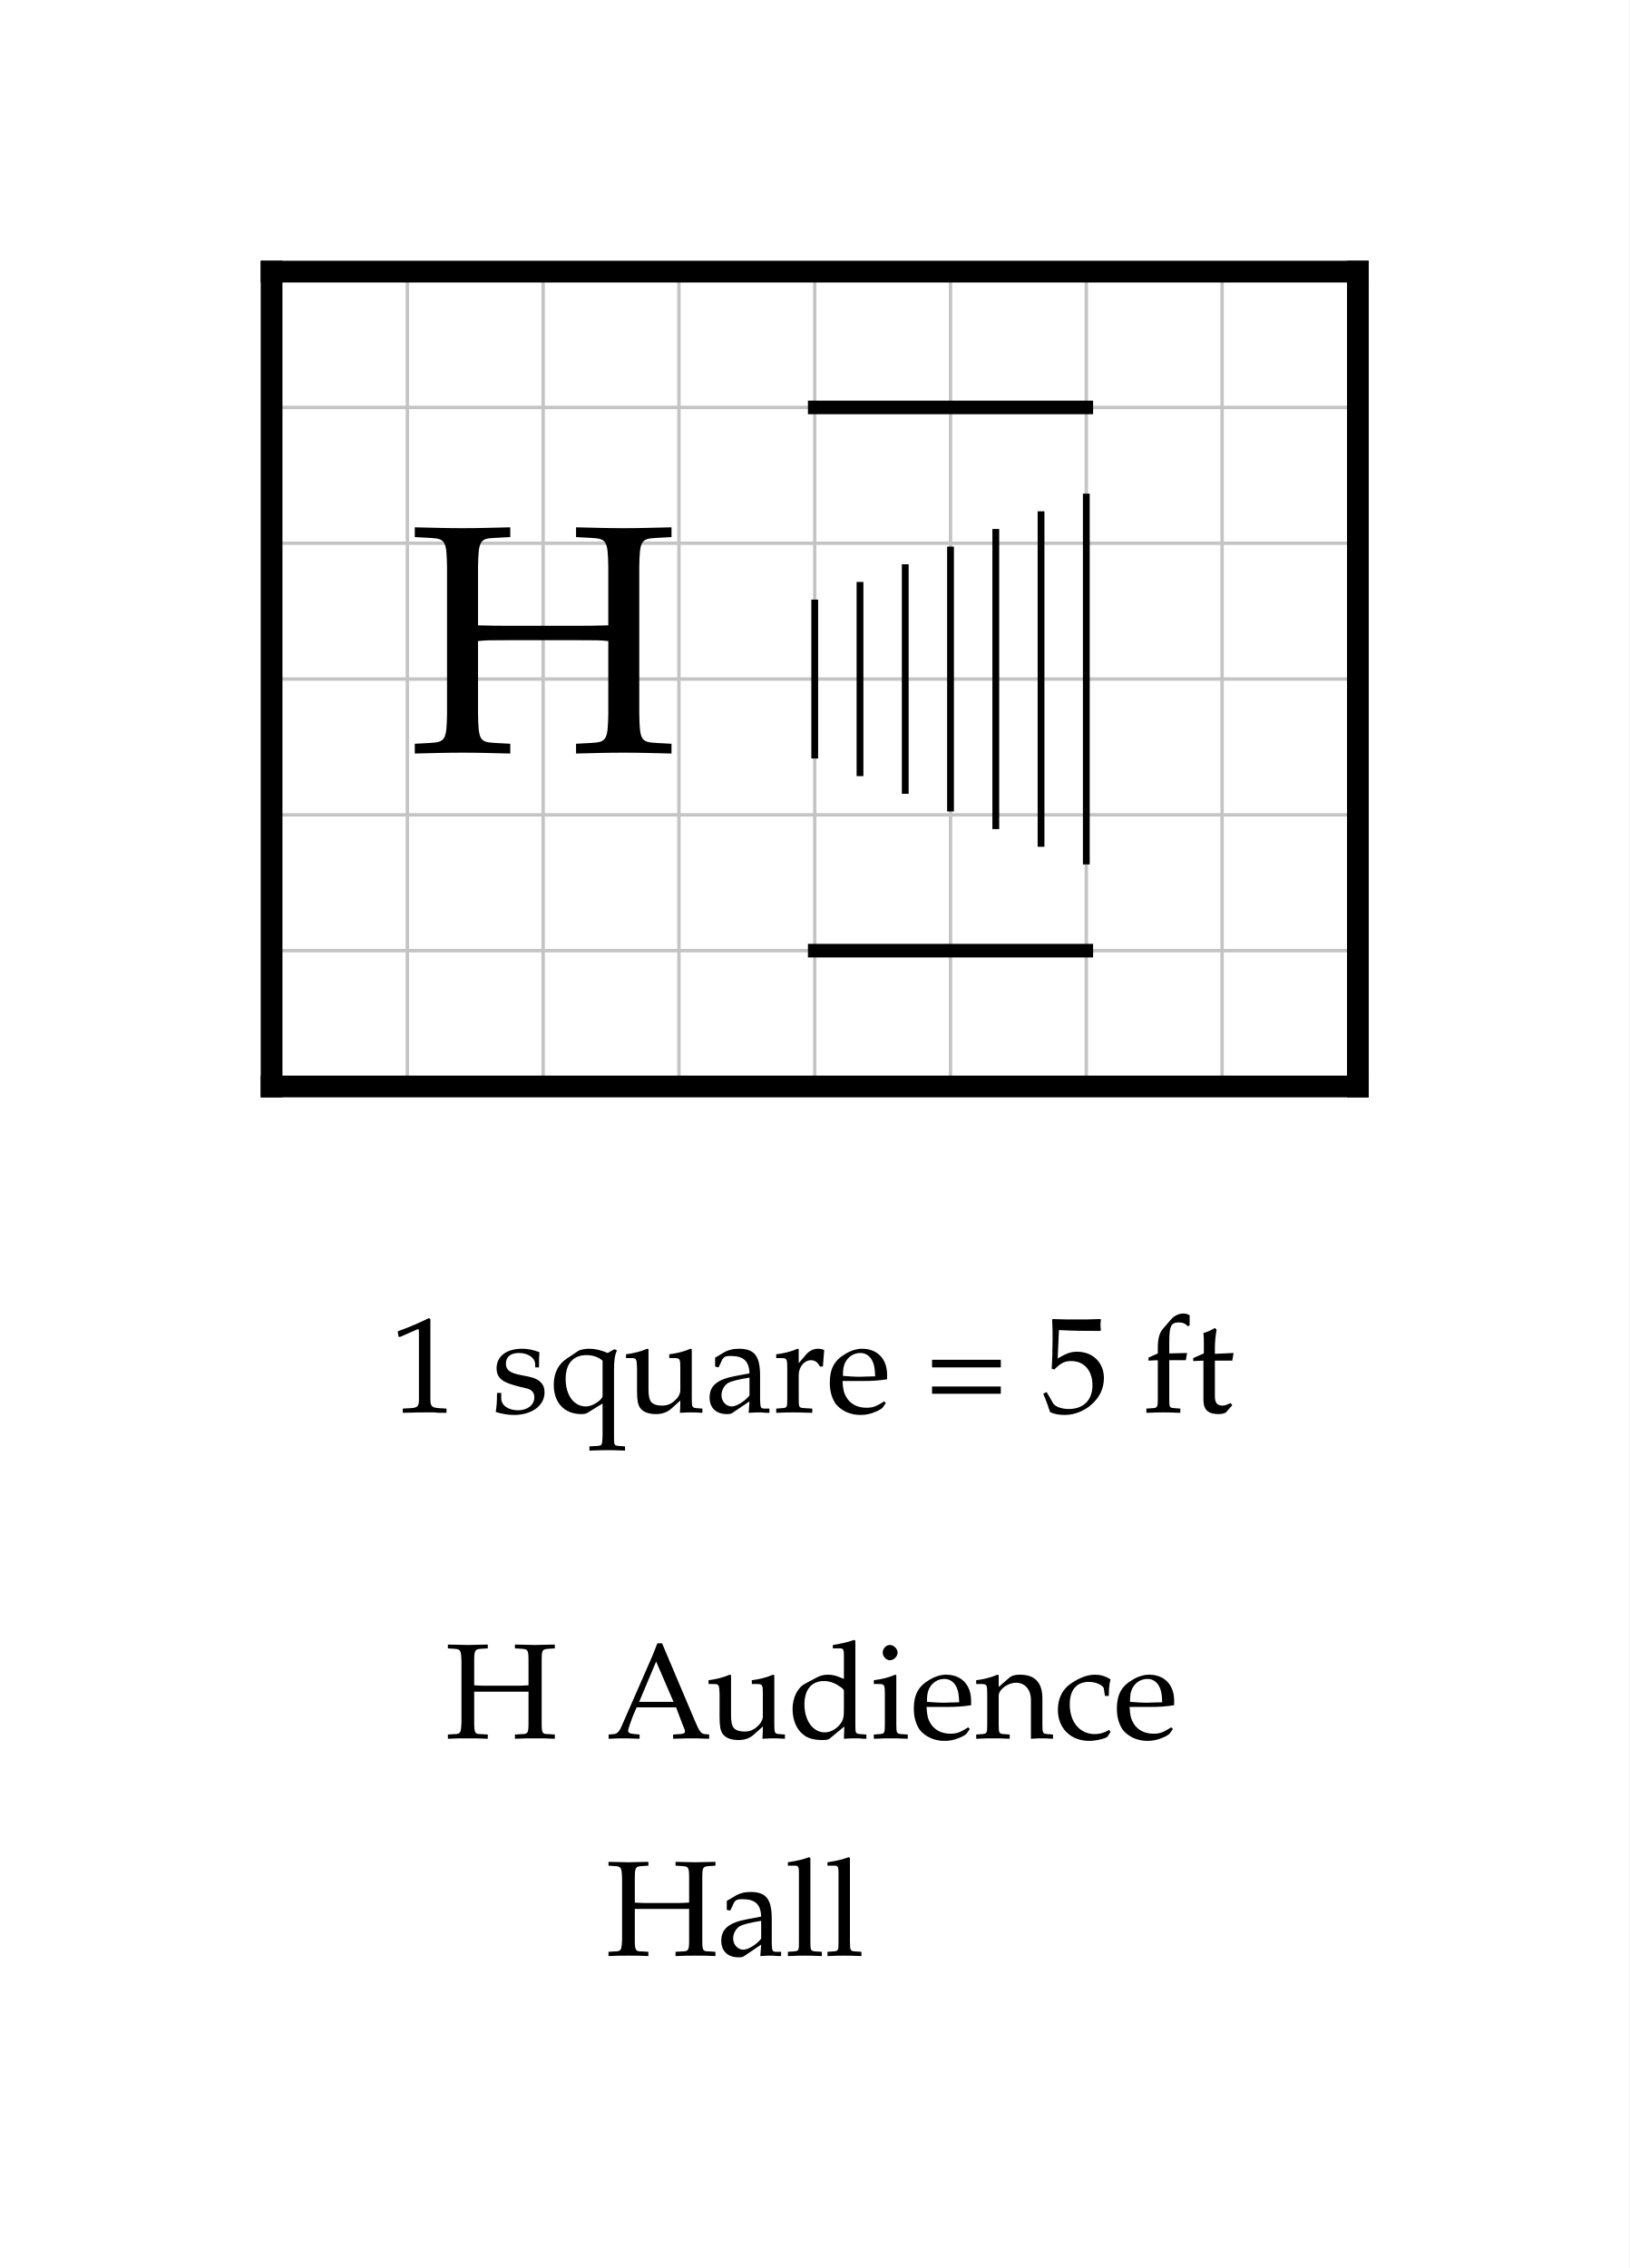
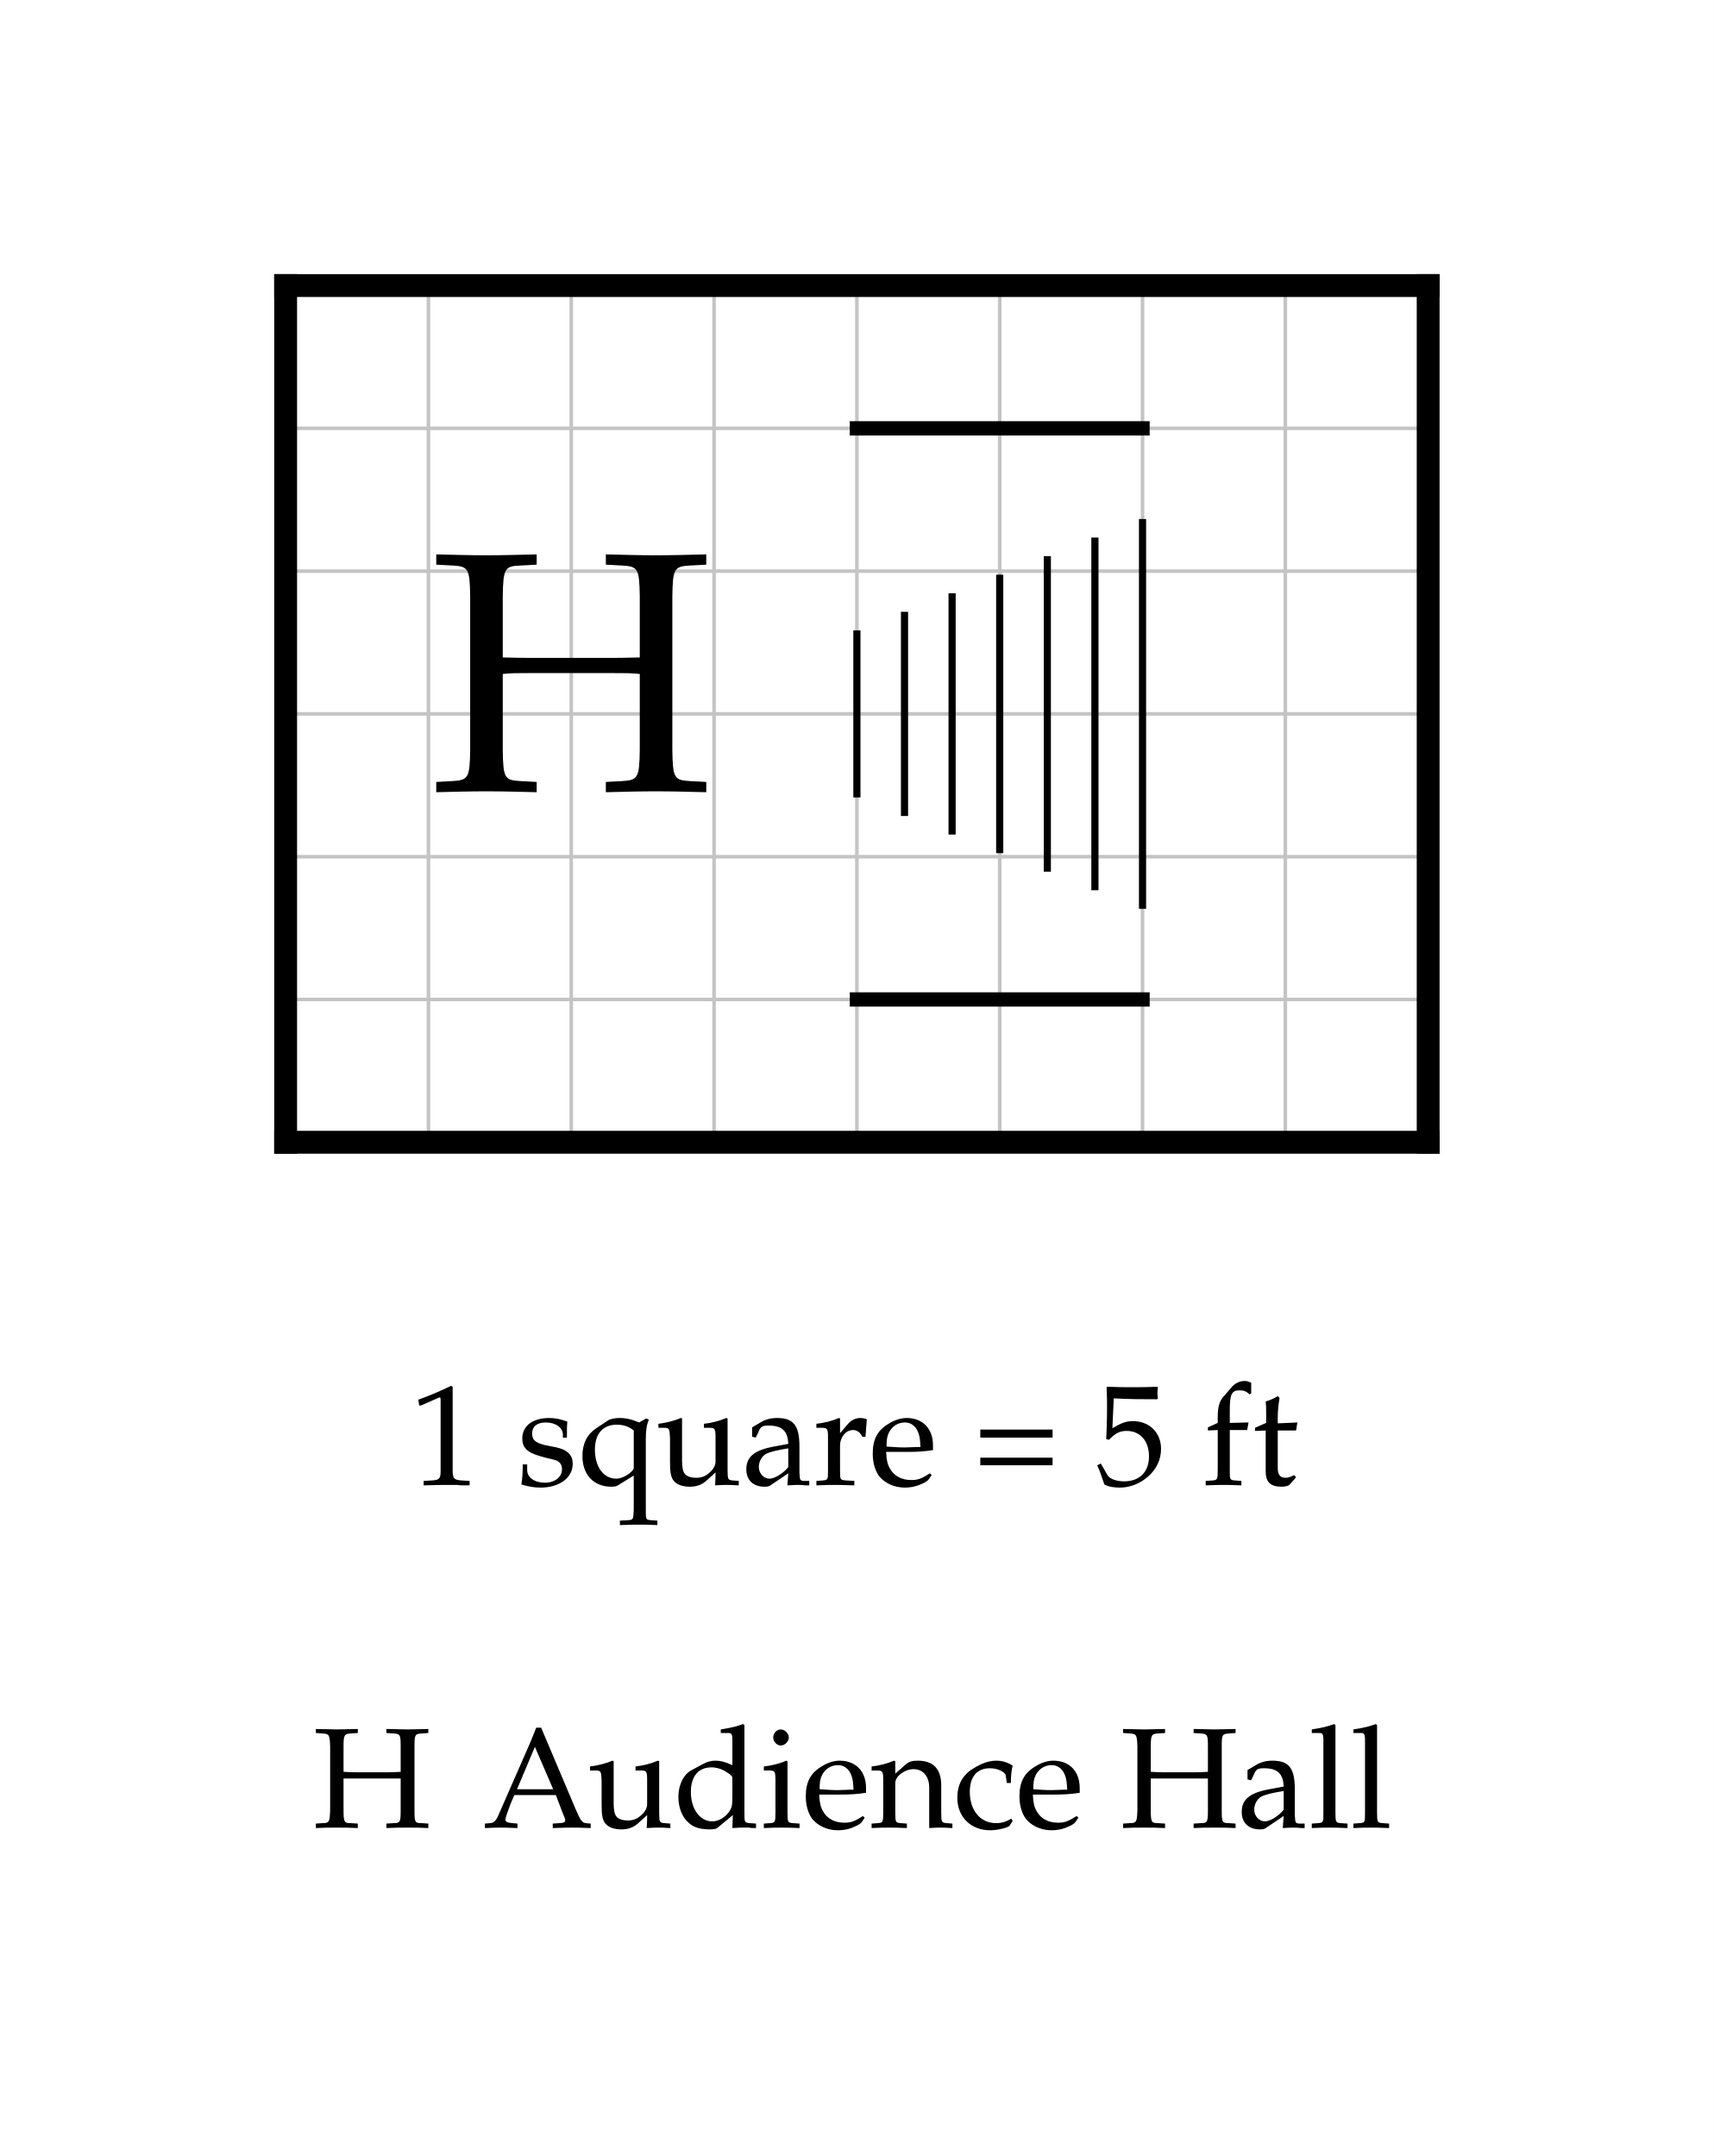
- <svg xmlns="http://www.w3.org/2000/svg" width="600" height="835" viewBox="-10 -10 60 83.5" font-family="Palatino, Georgia, Times New Roman, serif" font-weight="400" fill="black">
-   <rect x="-10" y="-10" width="60" height="83.5" fill="white" />
+ <svg xmlns="http://www.w3.org/2000/svg" width="600" height="755" viewBox="-10 -10 60 75.5" font-family="Palatino, Georgia, Times New Roman, serif" font-weight="400" fill="black">
+   <rect x="-10" y="-10" width="60" height="75.5" fill="white" />
  <defs>
    <clipPath id="plan-grid">
      <path d="M0 0h40v30h-40z" />
    </clipPath>
  </defs>
  <g class="grid" clip-path="url(#plan-grid)" stroke="#c4c4c4" stroke-width="0.125">
    <line x1="0" y1="0" x2="0" y2="30" />
    <line x1="5" y1="0" x2="5" y2="30" />
    <line x1="10" y1="0" x2="10" y2="30" />
    <line x1="15" y1="0" x2="15" y2="30" />
    <line x1="20" y1="0" x2="20" y2="30" />
    <line x1="25" y1="0" x2="25" y2="30" />
    <line x1="30" y1="0" x2="30" y2="30" />
    <line x1="35" y1="0" x2="35" y2="30" />
    <line x1="40" y1="0" x2="40" y2="30" />
    <line x1="0" y1="0" x2="40" y2="0" />
    <line x1="0" y1="5" x2="40" y2="5" />
    <line x1="0" y1="10" x2="40" y2="10" />
    <line x1="0" y1="15" x2="40" y2="15" />
    <line x1="0" y1="20" x2="40" y2="20" />
    <line x1="0" y1="25" x2="40" y2="25" />
    <line x1="0" y1="30" x2="40" y2="30" />
  </g>
  <line class="wall exterior" x1="0" y1="0" x2="0" y2="30" stroke="black" stroke-width="0.8" stroke-linecap="square" />
  <line class="wall exterior" x1="0" y1="0" x2="40" y2="0" stroke="black" stroke-width="0.8" stroke-linecap="square" />
  <line class="wall exterior" x1="0" y1="30" x2="40" y2="30" stroke="black" stroke-width="0.8" stroke-linecap="square" />
  <line class="wall exterior" x1="40" y1="0" x2="40" y2="30" stroke="black" stroke-width="0.8" stroke-linecap="square" />
  <text data-room="hall" x="10" y="15" text-anchor="middle" dominant-baseline="central" font-size="12">H</text>
  <g class="stairs" data-room="hall">
    <line x1="20" y1="5" x2="30" y2="5" stroke="black" stroke-width="0.5" stroke-linecap="square" />
    <line x1="20" y1="25" x2="30" y2="25" stroke="black" stroke-width="0.5" stroke-linecap="square" />
    <line x1="20" y1="12.075" x2="20" y2="17.925" stroke="black" stroke-width="0.25" />
    <line x1="21.667" y1="11.425" x2="21.667" y2="18.575" stroke="black" stroke-width="0.25" />
    <line x1="23.333" y1="10.775" x2="23.333" y2="19.225" stroke="black" stroke-width="0.25" />
    <line x1="25" y1="10.125" x2="25" y2="19.875" stroke="black" stroke-width="0.25" />
    <line x1="26.667" y1="9.475" x2="26.667" y2="20.525" stroke="black" stroke-width="0.25" />
    <line x1="28.333" y1="8.825" x2="28.333" y2="21.175" stroke="black" stroke-width="0.25" />
    <line x1="30" y1="8.175" x2="30" y2="21.825" stroke="black" stroke-width="0.25" />
  </g>
  <g class="scale" font-size="5">
    <text x="4.348" y="42">1 square = 5 ft</text>
  </g>
  <g class="key" font-size="5">
-     <text x="6.384" y="54">H</text>
-     <text x="12.333" y="54">Audience</text>
-     <text x="12.298" y="62">Hall</text>
+     <text x="0.95" y="54">H</text>
+     <text x="6.899" y="54">Audience Hall</text>
  </g>
</svg>
